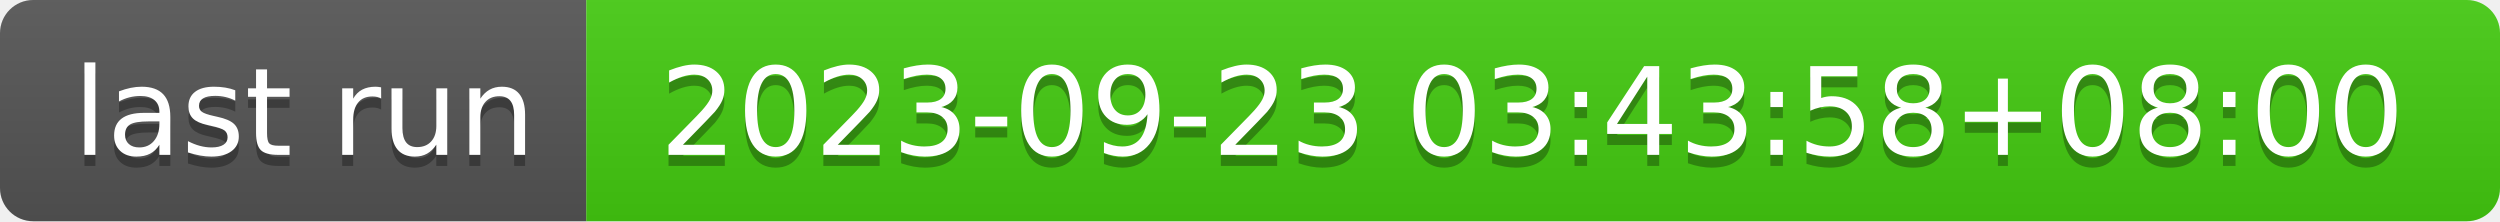
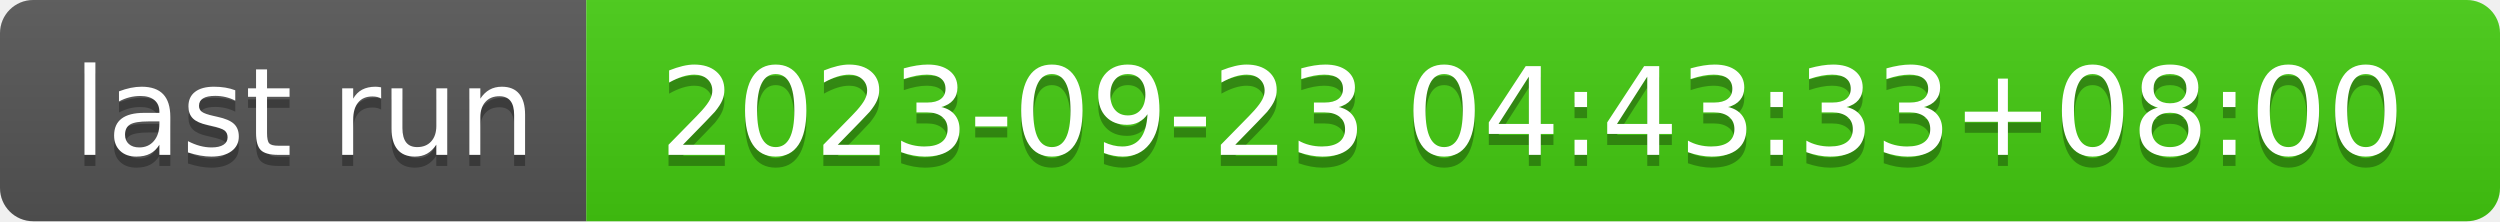
- <svg xmlns="http://www.w3.org/2000/svg" width="226" height="20" role="img" aria-label="last run: 2023-09-23 03:43:58+08:00">
+ <svg xmlns="http://www.w3.org/2000/svg" width="226" height="20" role="img" aria-label="last run: 2023-09-23 04:43:33+08:00">
  <linearGradient id="s" x2="0" y2="100%">
    <stop offset="0" stop-color="#bbb" stop-opacity=".1" />
    <stop offset="1" stop-opacity=".1" />
  </linearGradient>
  <clipPath id="r">
    <rect width="226" height="20" rx="3" fill="#fff" />
  </clipPath>
  <g clip-path="url(#r)">
    <rect width="53" height="20" fill="#555" />
    <rect x="53" width="173" height="20" fill="#4c1" />
    <rect width="226" height="20" fill="url(#s)" />
  </g>
  <g fill="#fff" text-anchor="middle" font-family="Verdana,Geneva,DejaVu Sans,sans-serif" text-rendering="geometricPrecision" font-size="110">
    <text aria-hidden="true" x="275" y="150" fill="#010101" fill-opacity=".3" transform="scale(.1)" textLength="430">last run</text>
    <text x="275" y="140" transform="scale(.1)" fill="#fff" textLength="430">last run</text>
-     <text aria-hidden="true" x="1385" y="150" fill="#010101" fill-opacity=".3" transform="scale(.1)" textLength="1630">2023-09-23 03:43:58+08:00</text>
-     <text x="1385" y="140" transform="scale(.1)" fill="#fff" textLength="1630">2023-09-23 03:43:58+08:00</text>
+     <text aria-hidden="true" x="1385" y="150" fill="#010101" fill-opacity=".3" transform="scale(.1)" textLength="1630">2023-09-23 04:43:33+08:00</text>
+     <text x="1385" y="140" transform="scale(.1)" fill="#fff" textLength="1630">2023-09-23 04:43:33+08:00</text>
  </g>
</svg>
